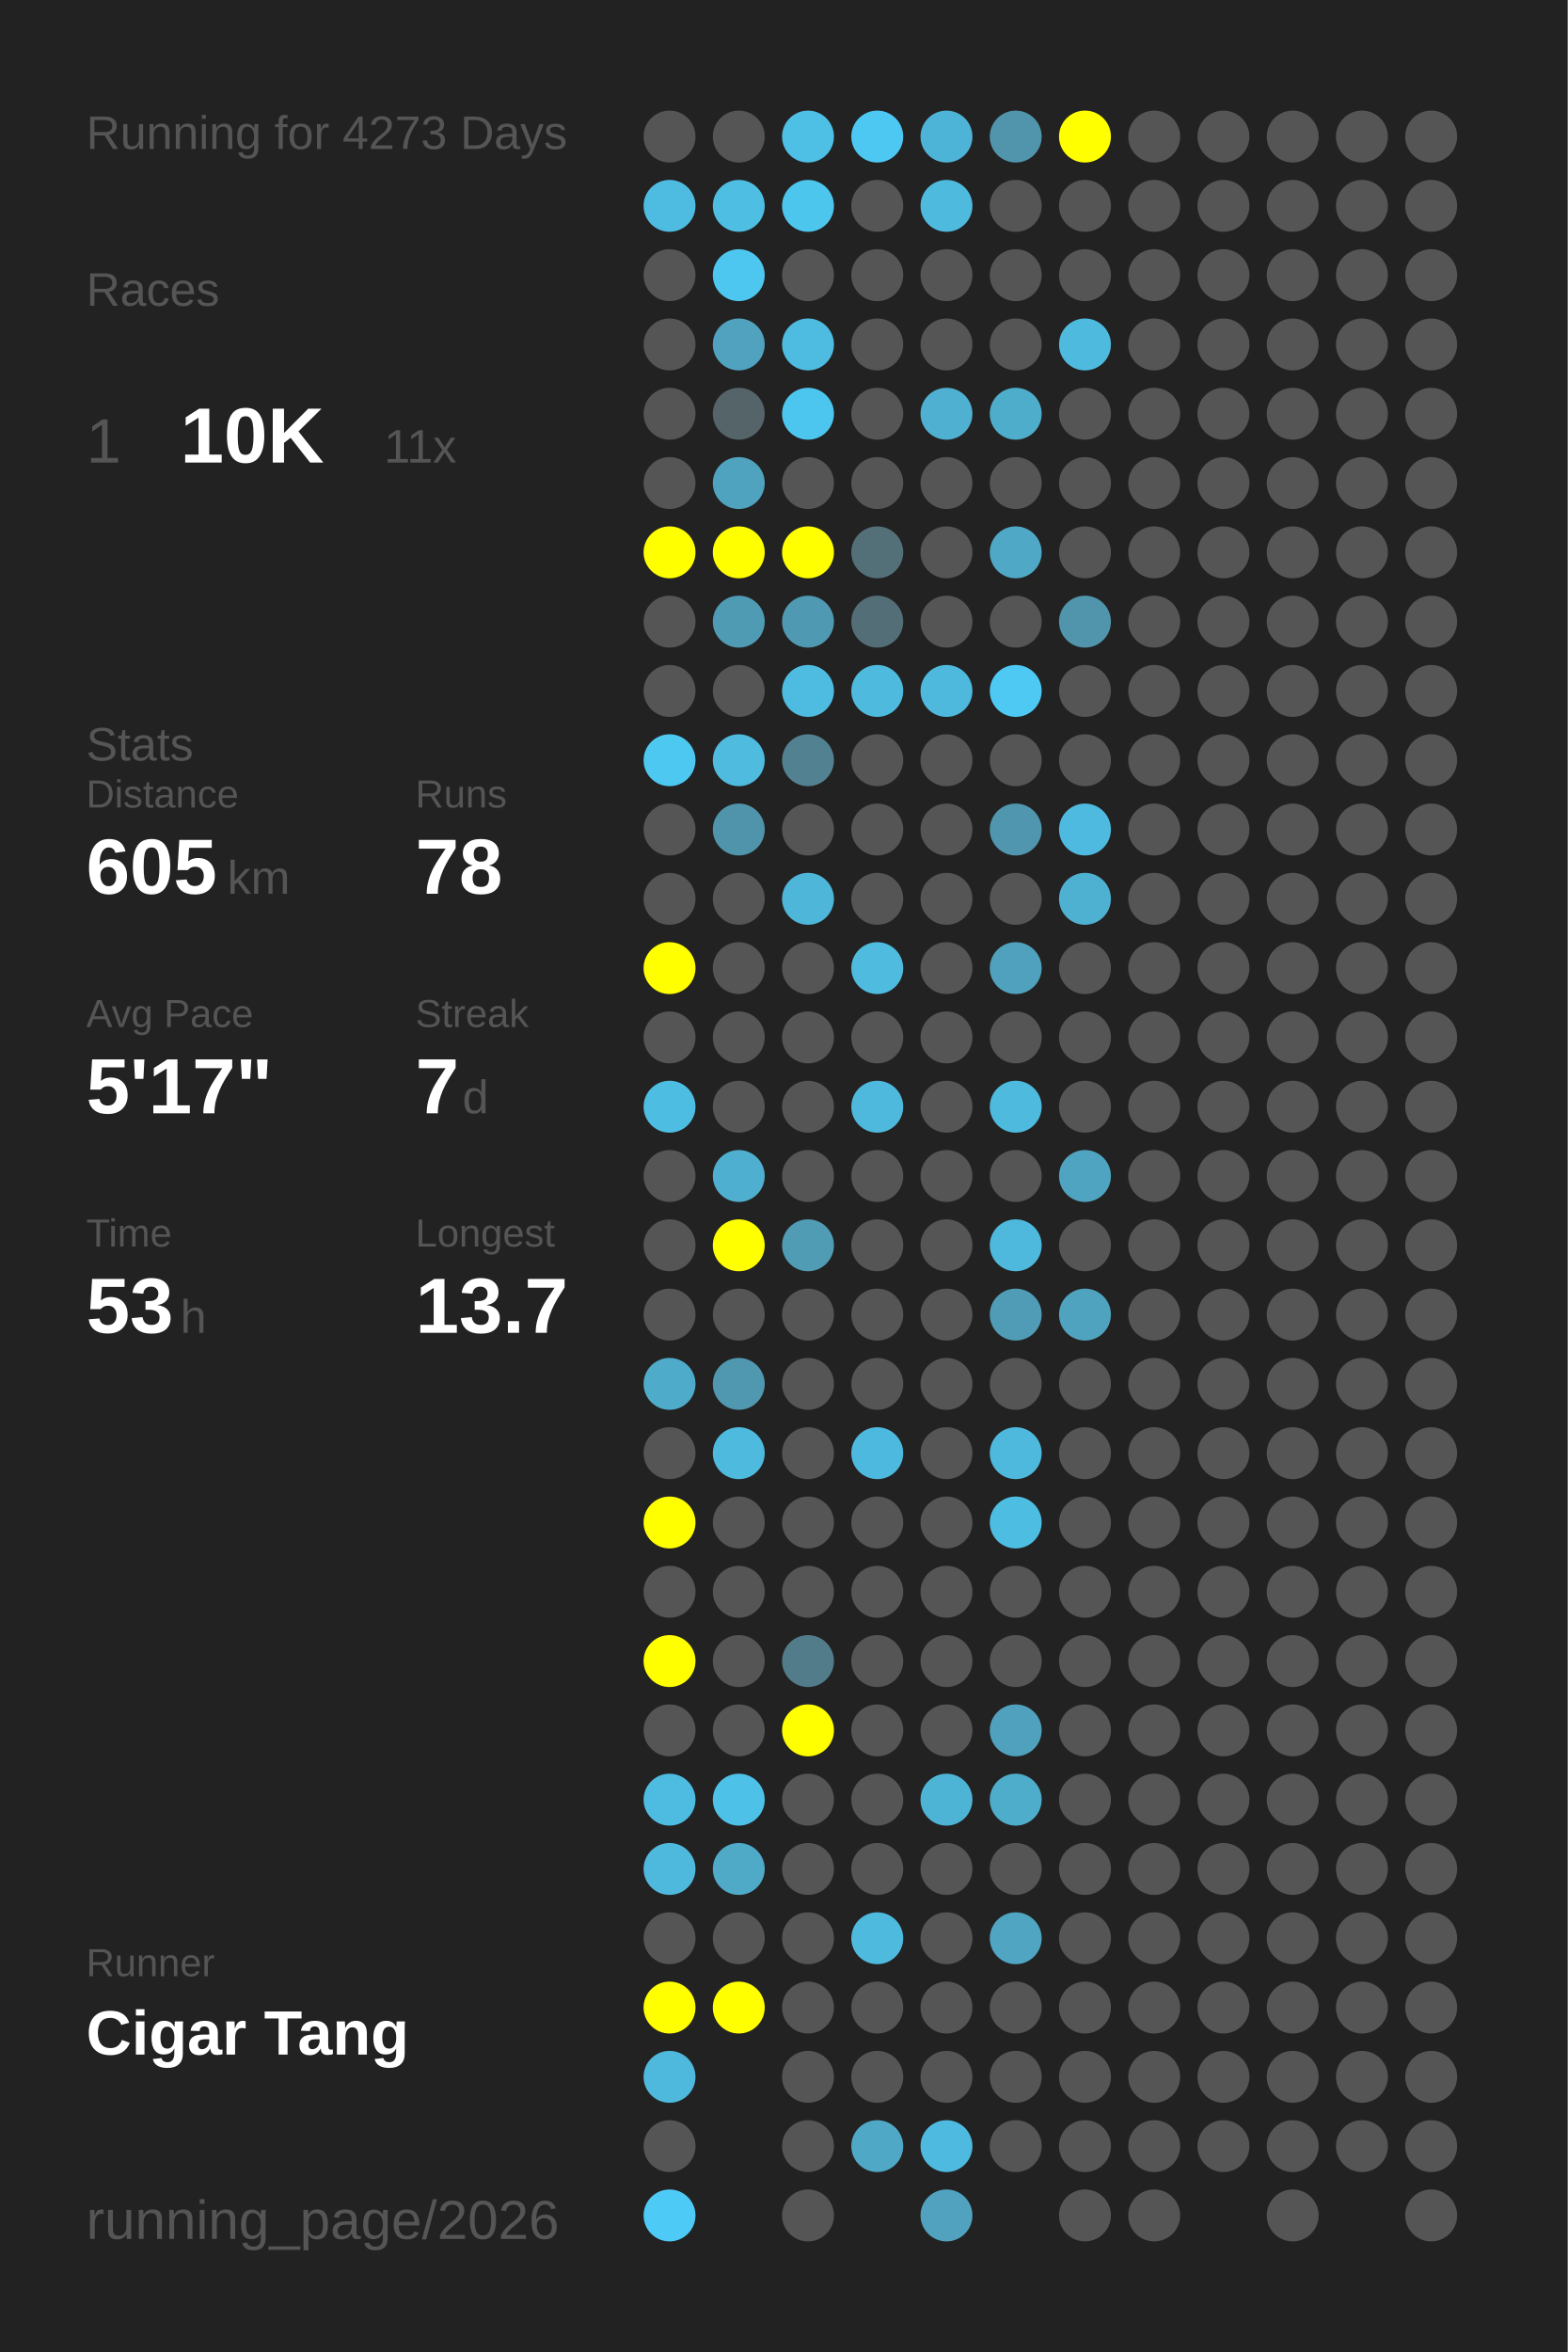
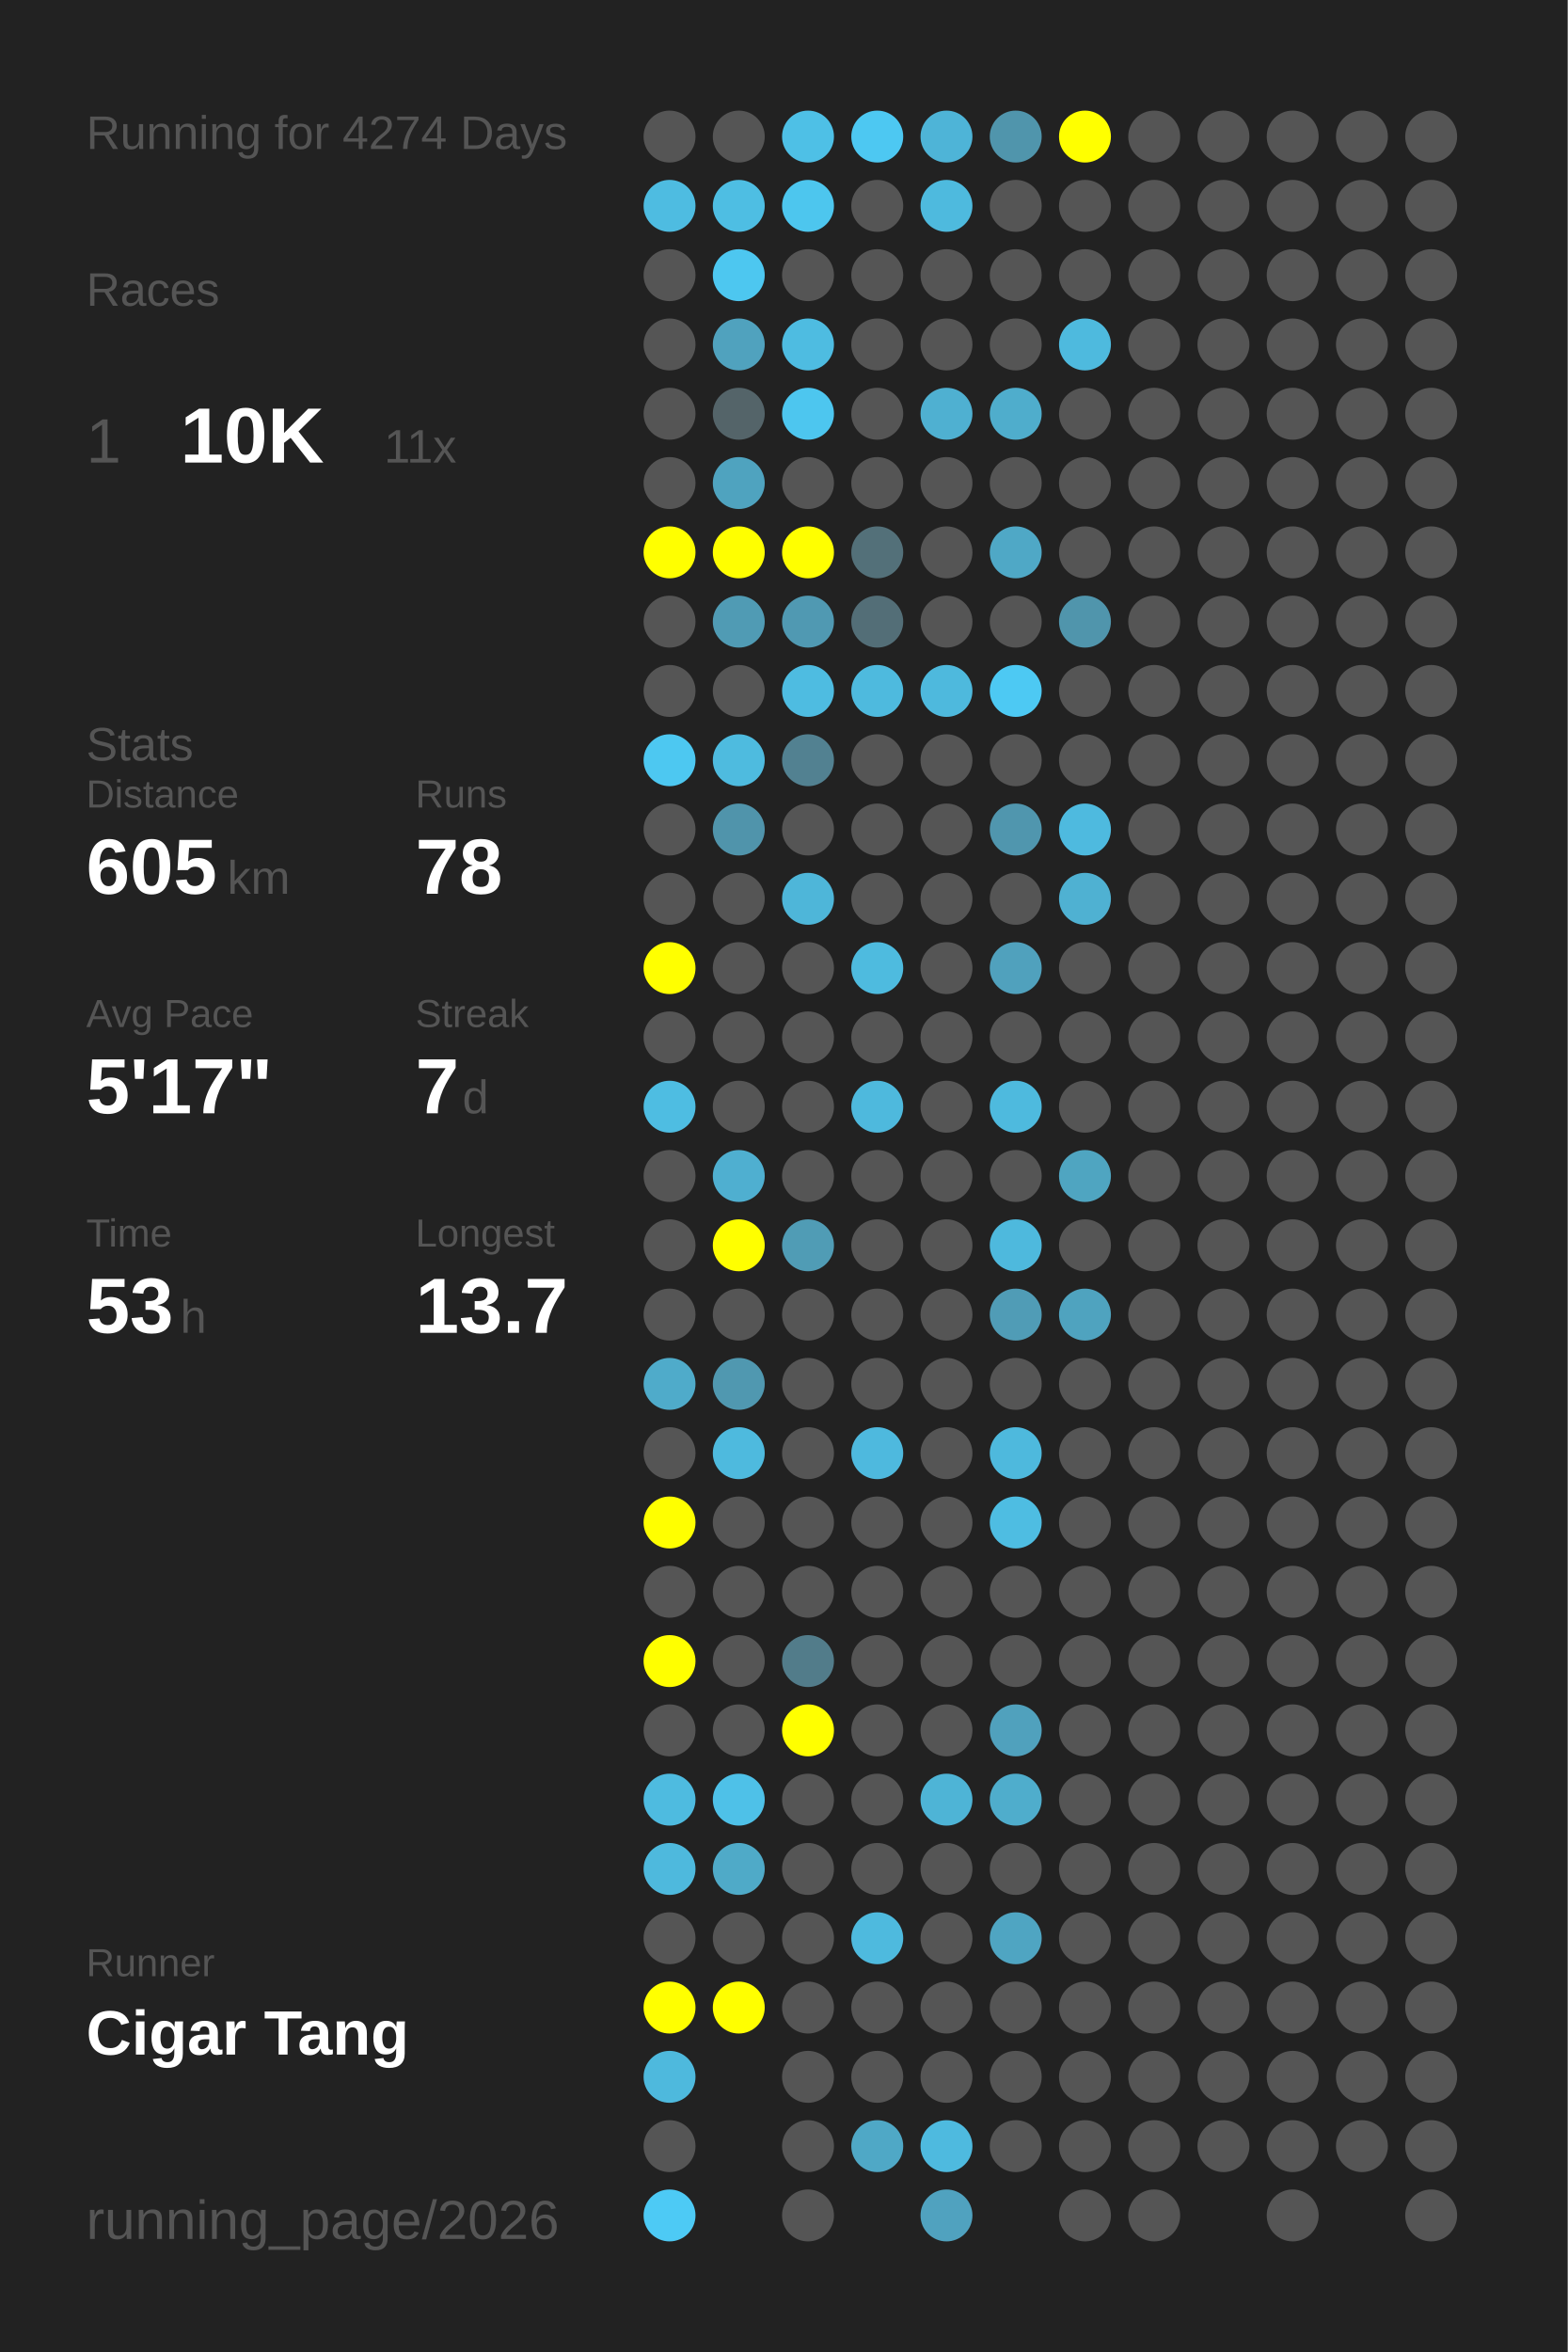
<svg xmlns="http://www.w3.org/2000/svg" baseProfile="full" height="300mm" version="1.1" viewBox="0,0,200,300" width="200mm">
  <defs />
  <rect fill="#222222" height="300" width="200" x="0" y="0" />
-   <text fill="#555555" style="font-size:6px; font-family:Arial;" x="11" y="19">Running for 4273 Days</text>
+   <text fill="#555555" style="font-size:6px; font-family:Arial;" x="11" y="19">Running for 4274 Days</text>
  <text fill="#555555" style="font-size:6px; font-family:Arial;" x="11" y="39">Races</text>
  <text fill="#555555" style="font-size:8px; font-family:Arial;" x="11" y="59">1</text>
  <text fill="#FFFFFF" style="font-size:10px; font-family:Arial; font-weight:bold;" x="23" y="59">10K</text>
  <text fill="#555555" style="font-size:6px; font-family:Arial;" x="49" y="59">11x</text>
  <text fill="#555555" style="font-size:6px; font-family:Arial;" x="11" y="97">Stats</text>
  <text fill="#555555" style="font-size:5px; font-family:Arial;" x="11" y="103">Distance</text>
  <text fill="#FFFFFF" style="font-size:10px; font-family:Arial; font-weight:bold;" x="11" y="114">605</text>
  <text fill="#555555" style="font-size:6px; font-family:Arial;" x="29" y="114">km</text>
  <text fill="#555555" style="font-size:5px; font-family:Arial;" x="53" y="103">Runs</text>
  <text fill="#FFFFFF" style="font-size:10px; font-family:Arial; font-weight:bold;" x="53" y="114">78</text>
  <text fill="#555555" style="font-size:5px; font-family:Arial;" x="11" y="131">Avg Pace</text>
  <text fill="#FFFFFF" style="font-size:10px; font-family:Arial; font-weight:bold;" x="11" y="142">5'17"</text>
  <text fill="#555555" style="font-size:5px; font-family:Arial;" x="53" y="131">Streak</text>
  <text fill="#FFFFFF" style="font-size:10px; font-family:Arial; font-weight:bold;" x="53" y="142">7</text>
  <text fill="#555555" style="font-size:6px; font-family:Arial;" x="59" y="142">d</text>
  <text fill="#555555" style="font-size:5px; font-family:Arial;" x="11" y="159">Time</text>
  <text fill="#FFFFFF" style="font-size:10px; font-family:Arial; font-weight:bold;" x="11" y="170">53</text>
  <text fill="#555555" style="font-size:6px; font-family:Arial;" x="23" y="170">h</text>
  <text fill="#555555" style="font-size:5px; font-family:Arial;" x="53" y="159">Longest</text>
  <text fill="#FFFFFF" style="font-size:10px; font-family:Arial; font-weight:bold;" x="53" y="170">13.7</text>
  <text fill="#555555" style="font-size:5px; font-family:Arial;" x="11" y="252.065">Runner</text>
  <text fill="#FFFFFF" style="font-size:8px; font-family:Arial; font-weight:bold;" x="11" y="262.065">Cigar Tang</text>
  <text fill="#555555" style="font-size:7px; font-family:Arial;" x="11" y="285.581">running_page/2026</text>
  <circle cx="85.417" cy="17.419" fill="#555555" r="3.312" />
  <circle cx="85.417" cy="26.258" fill="#4ebce1" r="3.312" />
  <circle cx="85.417" cy="35.097" fill="#555555" r="3.312" />
  <circle cx="85.417" cy="43.935" fill="#555555" r="3.312" />
  <circle cx="85.417" cy="52.774" fill="#555555" r="3.312" />
  <circle cx="85.417" cy="61.613" fill="#555555" r="3.312" />
  <circle cx="85.417" cy="70.452" fill="#FFFF00" r="3.312" />
  <circle cx="85.417" cy="79.29" fill="#555555" r="3.312" />
  <circle cx="85.417" cy="88.129" fill="#555555" r="3.312" />
  <circle cx="85.417" cy="96.968" fill="#4dc8f1" r="3.312" />
  <circle cx="85.417" cy="105.806" fill="#555555" r="3.312" />
  <circle cx="85.417" cy="114.645" fill="#555555" r="3.312" />
  <circle cx="85.417" cy="123.484" fill="#FFFF00" r="3.312" />
  <circle cx="85.417" cy="132.323" fill="#555555" r="3.312" />
  <circle cx="85.417" cy="141.161" fill="#4ebde2" r="3.312" />
  <circle cx="85.417" cy="150" fill="#555555" r="3.312" />
  <circle cx="85.417" cy="158.839" fill="#555555" r="3.312" />
  <circle cx="85.417" cy="167.677" fill="#555555" r="3.312" />
  <circle cx="85.417" cy="176.516" fill="#4fabca" r="3.312" />
  <circle cx="85.417" cy="185.355" fill="#555555" r="3.312" />
  <circle cx="85.417" cy="194.194" fill="#FFFF00" r="3.312" />
  <circle cx="85.417" cy="203.032" fill="#555555" r="3.312" />
  <circle cx="85.417" cy="211.871" fill="#FFFF00" r="3.312" />
  <circle cx="85.417" cy="220.71" fill="#555555" r="3.312" />
  <circle cx="85.417" cy="229.548" fill="#4ebbe0" r="3.312" />
  <circle cx="85.417" cy="238.387" fill="#4eb9dd" r="3.312" />
  <circle cx="85.417" cy="247.226" fill="#555555" r="3.312" />
  <circle cx="85.417" cy="256.065" fill="#FFFF00" r="3.312" />
  <circle cx="85.417" cy="264.903" fill="#4eb9dd" r="3.312" />
  <circle cx="85.417" cy="273.742" fill="#555555" r="3.312" />
  <circle cx="85.417" cy="282.581" fill="#4dcaf5" r="3.312" />
  <circle cx="94.25" cy="17.419" fill="#555555" r="3.312" />
  <circle cx="94.25" cy="26.258" fill="#4ebee3" r="3.312" />
  <circle cx="94.25" cy="35.097" fill="#4dc7f0" r="3.312" />
  <circle cx="94.25" cy="43.935" fill="#50a2be" r="3.312" />
  <circle cx="94.25" cy="52.774" fill="#546469" r="3.312" />
  <circle cx="94.25" cy="61.613" fill="#4fa3bf" r="3.312" />
  <circle cx="94.25" cy="70.452" fill="#FFFF00" r="3.312" />
  <circle cx="94.25" cy="79.29" fill="#509bb4" r="3.312" />
  <circle cx="94.25" cy="88.129" fill="#555555" r="3.312" />
  <circle cx="94.25" cy="96.968" fill="#4ebbdf" r="3.312" />
  <circle cx="94.25" cy="105.806" fill="#5094ab" r="3.312" />
  <circle cx="94.25" cy="114.645" fill="#555555" r="3.312" />
  <circle cx="94.25" cy="123.484" fill="#555555" r="3.312" />
  <circle cx="94.25" cy="132.323" fill="#555555" r="3.312" />
  <circle cx="94.25" cy="141.161" fill="#555555" r="3.312" />
  <circle cx="94.25" cy="150" fill="#4fafd0" r="3.312" />
  <circle cx="94.25" cy="158.839" fill="#FFFF00" r="3.312" />
  <circle cx="94.25" cy="167.677" fill="#555555" r="3.312" />
  <circle cx="94.25" cy="176.516" fill="#5098b0" r="3.312" />
  <circle cx="94.25" cy="185.355" fill="#4ebade" r="3.312" />
  <circle cx="94.25" cy="194.194" fill="#555555" r="3.312" />
  <circle cx="94.25" cy="203.032" fill="#555555" r="3.312" />
  <circle cx="94.25" cy="211.871" fill="#555555" r="3.312" />
  <circle cx="94.25" cy="220.71" fill="#555555" r="3.312" />
  <circle cx="94.25" cy="229.548" fill="#4ec1e8" r="3.312" />
  <circle cx="94.25" cy="238.387" fill="#4faac8" r="3.312" />
  <circle cx="94.25" cy="247.226" fill="#555555" r="3.312" />
  <circle cx="94.25" cy="256.065" fill="#FFFF00" r="3.312" />
  <circle cx="103.083" cy="17.419" fill="#4ec0e6" r="3.312" />
  <circle cx="103.083" cy="26.258" fill="#4dc6ee" r="3.312" />
  <circle cx="103.083" cy="35.097" fill="#555555" r="3.312" />
  <circle cx="103.083" cy="43.935" fill="#4ebce1" r="3.312" />
  <circle cx="103.083" cy="52.774" fill="#4dc6ef" r="3.312" />
  <circle cx="103.083" cy="61.613" fill="#555555" r="3.312" />
  <circle cx="103.083" cy="70.452" fill="#FFFF00" r="3.312" />
  <circle cx="103.083" cy="79.29" fill="#5099b2" r="3.312" />
  <circle cx="103.083" cy="88.129" fill="#4ebce1" r="3.312" />
  <circle cx="103.083" cy="96.968" fill="#528191" r="3.312" />
  <circle cx="103.083" cy="105.806" fill="#555555" r="3.312" />
  <circle cx="103.083" cy="114.645" fill="#4eb6d9" r="3.312" />
  <circle cx="103.083" cy="123.484" fill="#555555" r="3.312" />
  <circle cx="103.083" cy="132.323" fill="#555555" r="3.312" />
  <circle cx="103.083" cy="141.161" fill="#555555" r="3.312" />
  <circle cx="103.083" cy="150" fill="#555555" r="3.312" />
  <circle cx="103.083" cy="158.839" fill="#509cb5" r="3.312" />
  <circle cx="103.083" cy="167.677" fill="#555555" r="3.312" />
  <circle cx="103.083" cy="176.516" fill="#555555" r="3.312" />
  <circle cx="103.083" cy="185.355" fill="#555555" r="3.312" />
  <circle cx="103.083" cy="194.194" fill="#555555" r="3.312" />
  <circle cx="103.083" cy="203.032" fill="#555555" r="3.312" />
  <circle cx="103.083" cy="211.871" fill="#527c8a" r="3.312" />
  <circle cx="103.083" cy="220.71" fill="#FFFF00" r="3.312" />
  <circle cx="103.083" cy="229.548" fill="#555555" r="3.312" />
  <circle cx="103.083" cy="238.387" fill="#555555" r="3.312" />
  <circle cx="103.083" cy="247.226" fill="#555555" r="3.312" />
  <circle cx="103.083" cy="256.065" fill="#555555" r="3.312" />
  <circle cx="103.083" cy="264.903" fill="#555555" r="3.312" />
  <circle cx="103.083" cy="273.742" fill="#555555" r="3.312" />
  <circle cx="103.083" cy="282.581" fill="#555555" r="3.312" />
  <circle cx="111.917" cy="17.419" fill="#4dc8f2" r="3.312" />
  <circle cx="111.917" cy="26.258" fill="#555555" r="3.312" />
  <circle cx="111.917" cy="35.097" fill="#555555" r="3.312" />
  <circle cx="111.917" cy="43.935" fill="#555555" r="3.312" />
  <circle cx="111.917" cy="52.774" fill="#555555" r="3.312" />
  <circle cx="111.917" cy="61.613" fill="#555555" r="3.312" />
  <circle cx="111.917" cy="70.452" fill="#537079" r="3.312" />
  <circle cx="111.917" cy="79.29" fill="#536e77" r="3.312" />
  <circle cx="111.917" cy="88.129" fill="#4ebade" r="3.312" />
  <circle cx="111.917" cy="96.968" fill="#555555" r="3.312" />
  <circle cx="111.917" cy="105.806" fill="#555555" r="3.312" />
  <circle cx="111.917" cy="114.645" fill="#555555" r="3.312" />
  <circle cx="111.917" cy="123.484" fill="#4ebbdf" r="3.312" />
  <circle cx="111.917" cy="132.323" fill="#555555" r="3.312" />
  <circle cx="111.917" cy="141.161" fill="#4eb9dd" r="3.312" />
  <circle cx="111.917" cy="150" fill="#555555" r="3.312" />
  <circle cx="111.917" cy="158.839" fill="#555555" r="3.312" />
  <circle cx="111.917" cy="167.677" fill="#555555" r="3.312" />
  <circle cx="111.917" cy="176.516" fill="#555555" r="3.312" />
  <circle cx="111.917" cy="185.355" fill="#4eb9de" r="3.312" />
  <circle cx="111.917" cy="194.194" fill="#555555" r="3.312" />
  <circle cx="111.917" cy="203.032" fill="#555555" r="3.312" />
  <circle cx="111.917" cy="211.871" fill="#555555" r="3.312" />
  <circle cx="111.917" cy="220.71" fill="#555555" r="3.312" />
  <circle cx="111.917" cy="229.548" fill="#555555" r="3.312" />
  <circle cx="111.917" cy="238.387" fill="#555555" r="3.312" />
  <circle cx="111.917" cy="247.226" fill="#4ebade" r="3.312" />
  <circle cx="111.917" cy="256.065" fill="#555555" r="3.312" />
  <circle cx="111.917" cy="264.903" fill="#555555" r="3.312" />
  <circle cx="111.917" cy="273.742" fill="#4fa8c6" r="3.312" />
  <circle cx="120.75" cy="17.419" fill="#4eb4d7" r="3.312" />
  <circle cx="120.75" cy="26.258" fill="#4ebade" r="3.312" />
  <circle cx="120.75" cy="35.097" fill="#555555" r="3.312" />
  <circle cx="120.75" cy="43.935" fill="#555555" r="3.312" />
  <circle cx="120.75" cy="52.774" fill="#4fb0d1" r="3.312" />
  <circle cx="120.75" cy="61.613" fill="#555555" r="3.312" />
  <circle cx="120.75" cy="70.452" fill="#555555" r="3.312" />
  <circle cx="120.75" cy="79.29" fill="#555555" r="3.312" />
  <circle cx="120.75" cy="88.129" fill="#4eb9dd" r="3.312" />
  <circle cx="120.75" cy="96.968" fill="#555555" r="3.312" />
  <circle cx="120.75" cy="105.806" fill="#555555" r="3.312" />
  <circle cx="120.75" cy="114.645" fill="#555555" r="3.312" />
  <circle cx="120.75" cy="123.484" fill="#555555" r="3.312" />
  <circle cx="120.75" cy="132.323" fill="#555555" r="3.312" />
  <circle cx="120.75" cy="141.161" fill="#555555" r="3.312" />
  <circle cx="120.75" cy="150" fill="#555555" r="3.312" />
  <circle cx="120.75" cy="158.839" fill="#555555" r="3.312" />
  <circle cx="120.75" cy="167.677" fill="#555555" r="3.312" />
  <circle cx="120.75" cy="176.516" fill="#555555" r="3.312" />
  <circle cx="120.75" cy="185.355" fill="#555555" r="3.312" />
  <circle cx="120.75" cy="194.194" fill="#555555" r="3.312" />
  <circle cx="120.75" cy="203.032" fill="#555555" r="3.312" />
  <circle cx="120.75" cy="211.871" fill="#555555" r="3.312" />
  <circle cx="120.75" cy="220.71" fill="#555555" r="3.312" />
  <circle cx="120.75" cy="229.548" fill="#4eb4d6" r="3.312" />
  <circle cx="120.75" cy="238.387" fill="#555555" r="3.312" />
  <circle cx="120.75" cy="247.226" fill="#555555" r="3.312" />
  <circle cx="120.75" cy="256.065" fill="#555555" r="3.312" />
  <circle cx="120.75" cy="264.903" fill="#555555" r="3.312" />
  <circle cx="120.75" cy="273.742" fill="#4ebadf" r="3.312" />
  <circle cx="120.75" cy="282.581" fill="#50a2bf" r="3.312" />
  <circle cx="129.583" cy="17.419" fill="#5095ac" r="3.312" />
  <circle cx="129.583" cy="26.258" fill="#555555" r="3.312" />
  <circle cx="129.583" cy="35.097" fill="#555555" r="3.312" />
  <circle cx="129.583" cy="43.935" fill="#555555" r="3.312" />
  <circle cx="129.583" cy="52.774" fill="#4fadcc" r="3.312" />
  <circle cx="129.583" cy="61.613" fill="#555555" r="3.312" />
  <circle cx="129.583" cy="70.452" fill="#4fa8c6" r="3.312" />
  <circle cx="129.583" cy="79.29" fill="#555555" r="3.312" />
  <circle cx="129.583" cy="88.129" fill="#4dc9f3" r="3.312" />
  <circle cx="129.583" cy="96.968" fill="#555555" r="3.312" />
  <circle cx="129.583" cy="105.806" fill="#5096ae" r="3.312" />
  <circle cx="129.583" cy="114.645" fill="#555555" r="3.312" />
  <circle cx="129.583" cy="123.484" fill="#50a1bd" r="3.312" />
  <circle cx="129.583" cy="132.323" fill="#555555" r="3.312" />
  <circle cx="129.583" cy="141.161" fill="#4ebade" r="3.312" />
  <circle cx="129.583" cy="150" fill="#555555" r="3.312" />
  <circle cx="129.583" cy="158.839" fill="#4eb9dd" r="3.312" />
  <circle cx="129.583" cy="167.677" fill="#509cb6" r="3.312" />
  <circle cx="129.583" cy="176.516" fill="#555555" r="3.312" />
  <circle cx="129.583" cy="185.355" fill="#4eb9dd" r="3.312" />
  <circle cx="129.583" cy="194.194" fill="#4ebde2" r="3.312" />
  <circle cx="129.583" cy="203.032" fill="#555555" r="3.312" />
  <circle cx="129.583" cy="211.871" fill="#555555" r="3.312" />
  <circle cx="129.583" cy="220.71" fill="#50a1bd" r="3.312" />
  <circle cx="129.583" cy="229.548" fill="#4fadcc" r="3.312" />
  <circle cx="129.583" cy="238.387" fill="#555555" r="3.312" />
  <circle cx="129.583" cy="247.226" fill="#4fa5c2" r="3.312" />
  <circle cx="129.583" cy="256.065" fill="#555555" r="3.312" />
  <circle cx="129.583" cy="264.903" fill="#555555" r="3.312" />
  <circle cx="129.583" cy="273.742" fill="#555555" r="3.312" />
  <circle cx="138.417" cy="17.419" fill="#FFFF00" r="3.312" />
  <circle cx="138.417" cy="26.258" fill="#555555" r="3.312" />
  <circle cx="138.417" cy="35.097" fill="#555555" r="3.312" />
  <circle cx="138.417" cy="43.935" fill="#4ebade" r="3.312" />
  <circle cx="138.417" cy="52.774" fill="#555555" r="3.312" />
  <circle cx="138.417" cy="61.613" fill="#555555" r="3.312" />
  <circle cx="138.417" cy="70.452" fill="#555555" r="3.312" />
  <circle cx="138.417" cy="79.29" fill="#5095ac" r="3.312" />
  <circle cx="138.417" cy="88.129" fill="#555555" r="3.312" />
  <circle cx="138.417" cy="96.968" fill="#555555" r="3.312" />
  <circle cx="138.417" cy="105.806" fill="#4ebadf" r="3.312" />
  <circle cx="138.417" cy="114.645" fill="#4fb1d2" r="3.312" />
  <circle cx="138.417" cy="123.484" fill="#555555" r="3.312" />
  <circle cx="138.417" cy="132.323" fill="#555555" r="3.312" />
  <circle cx="138.417" cy="141.161" fill="#555555" r="3.312" />
  <circle cx="138.417" cy="150" fill="#4fa5c1" r="3.312" />
  <circle cx="138.417" cy="158.839" fill="#555555" r="3.312" />
  <circle cx="138.417" cy="167.677" fill="#4fa3bf" r="3.312" />
  <circle cx="138.417" cy="176.516" fill="#555555" r="3.312" />
  <circle cx="138.417" cy="185.355" fill="#555555" r="3.312" />
  <circle cx="138.417" cy="194.194" fill="#555555" r="3.312" />
  <circle cx="138.417" cy="203.032" fill="#555555" r="3.312" />
  <circle cx="138.417" cy="211.871" fill="#555555" r="3.312" />
  <circle cx="138.417" cy="220.71" fill="#555555" r="3.312" />
  <circle cx="138.417" cy="229.548" fill="#555555" r="3.312" />
  <circle cx="138.417" cy="238.387" fill="#555555" r="3.312" />
  <circle cx="138.417" cy="247.226" fill="#555555" r="3.312" />
  <circle cx="138.417" cy="256.065" fill="#555555" r="3.312" />
  <circle cx="138.417" cy="264.903" fill="#555555" r="3.312" />
  <circle cx="138.417" cy="273.742" fill="#555555" r="3.312" />
  <circle cx="138.417" cy="282.581" fill="#555555" r="3.312" />
  <circle cx="147.25" cy="17.419" fill="#555555" r="3.312" />
  <circle cx="147.25" cy="26.258" fill="#555555" r="3.312" />
  <circle cx="147.25" cy="35.097" fill="#555555" r="3.312" />
  <circle cx="147.25" cy="43.935" fill="#555555" r="3.312" />
  <circle cx="147.25" cy="52.774" fill="#555555" r="3.312" />
  <circle cx="147.25" cy="61.613" fill="#555555" r="3.312" />
  <circle cx="147.25" cy="70.452" fill="#555555" r="3.312" />
  <circle cx="147.25" cy="79.29" fill="#555555" r="3.312" />
  <circle cx="147.25" cy="88.129" fill="#555555" r="3.312" />
  <circle cx="147.25" cy="96.968" fill="#555555" r="3.312" />
  <circle cx="147.25" cy="105.806" fill="#555555" r="3.312" />
  <circle cx="147.25" cy="114.645" fill="#555555" r="3.312" />
  <circle cx="147.25" cy="123.484" fill="#555555" r="3.312" />
  <circle cx="147.25" cy="132.323" fill="#555555" r="3.312" />
  <circle cx="147.25" cy="141.161" fill="#555555" r="3.312" />
  <circle cx="147.25" cy="150" fill="#555555" r="3.312" />
  <circle cx="147.25" cy="158.839" fill="#555555" r="3.312" />
  <circle cx="147.25" cy="167.677" fill="#555555" r="3.312" />
  <circle cx="147.25" cy="176.516" fill="#555555" r="3.312" />
  <circle cx="147.25" cy="185.355" fill="#555555" r="3.312" />
  <circle cx="147.25" cy="194.194" fill="#555555" r="3.312" />
  <circle cx="147.25" cy="203.032" fill="#555555" r="3.312" />
  <circle cx="147.25" cy="211.871" fill="#555555" r="3.312" />
  <circle cx="147.25" cy="220.71" fill="#555555" r="3.312" />
  <circle cx="147.25" cy="229.548" fill="#555555" r="3.312" />
  <circle cx="147.25" cy="238.387" fill="#555555" r="3.312" />
  <circle cx="147.25" cy="247.226" fill="#555555" r="3.312" />
  <circle cx="147.25" cy="256.065" fill="#555555" r="3.312" />
  <circle cx="147.25" cy="264.903" fill="#555555" r="3.312" />
  <circle cx="147.25" cy="273.742" fill="#555555" r="3.312" />
  <circle cx="147.25" cy="282.581" fill="#555555" r="3.312" />
  <circle cx="156.083" cy="17.419" fill="#555555" r="3.312" />
  <circle cx="156.083" cy="26.258" fill="#555555" r="3.312" />
  <circle cx="156.083" cy="35.097" fill="#555555" r="3.312" />
  <circle cx="156.083" cy="43.935" fill="#555555" r="3.312" />
  <circle cx="156.083" cy="52.774" fill="#555555" r="3.312" />
  <circle cx="156.083" cy="61.613" fill="#555555" r="3.312" />
  <circle cx="156.083" cy="70.452" fill="#555555" r="3.312" />
  <circle cx="156.083" cy="79.29" fill="#555555" r="3.312" />
  <circle cx="156.083" cy="88.129" fill="#555555" r="3.312" />
  <circle cx="156.083" cy="96.968" fill="#555555" r="3.312" />
  <circle cx="156.083" cy="105.806" fill="#555555" r="3.312" />
  <circle cx="156.083" cy="114.645" fill="#555555" r="3.312" />
  <circle cx="156.083" cy="123.484" fill="#555555" r="3.312" />
  <circle cx="156.083" cy="132.323" fill="#555555" r="3.312" />
  <circle cx="156.083" cy="141.161" fill="#555555" r="3.312" />
  <circle cx="156.083" cy="150" fill="#555555" r="3.312" />
  <circle cx="156.083" cy="158.839" fill="#555555" r="3.312" />
  <circle cx="156.083" cy="167.677" fill="#555555" r="3.312" />
  <circle cx="156.083" cy="176.516" fill="#555555" r="3.312" />
  <circle cx="156.083" cy="185.355" fill="#555555" r="3.312" />
  <circle cx="156.083" cy="194.194" fill="#555555" r="3.312" />
  <circle cx="156.083" cy="203.032" fill="#555555" r="3.312" />
  <circle cx="156.083" cy="211.871" fill="#555555" r="3.312" />
  <circle cx="156.083" cy="220.71" fill="#555555" r="3.312" />
  <circle cx="156.083" cy="229.548" fill="#555555" r="3.312" />
  <circle cx="156.083" cy="238.387" fill="#555555" r="3.312" />
  <circle cx="156.083" cy="247.226" fill="#555555" r="3.312" />
  <circle cx="156.083" cy="256.065" fill="#555555" r="3.312" />
  <circle cx="156.083" cy="264.903" fill="#555555" r="3.312" />
  <circle cx="156.083" cy="273.742" fill="#555555" r="3.312" />
  <circle cx="164.917" cy="17.419" fill="#555555" r="3.312" />
  <circle cx="164.917" cy="26.258" fill="#555555" r="3.312" />
  <circle cx="164.917" cy="35.097" fill="#555555" r="3.312" />
  <circle cx="164.917" cy="43.935" fill="#555555" r="3.312" />
  <circle cx="164.917" cy="52.774" fill="#555555" r="3.312" />
  <circle cx="164.917" cy="61.613" fill="#555555" r="3.312" />
  <circle cx="164.917" cy="70.452" fill="#555555" r="3.312" />
  <circle cx="164.917" cy="79.29" fill="#555555" r="3.312" />
  <circle cx="164.917" cy="88.129" fill="#555555" r="3.312" />
  <circle cx="164.917" cy="96.968" fill="#555555" r="3.312" />
  <circle cx="164.917" cy="105.806" fill="#555555" r="3.312" />
  <circle cx="164.917" cy="114.645" fill="#555555" r="3.312" />
  <circle cx="164.917" cy="123.484" fill="#555555" r="3.312" />
  <circle cx="164.917" cy="132.323" fill="#555555" r="3.312" />
  <circle cx="164.917" cy="141.161" fill="#555555" r="3.312" />
  <circle cx="164.917" cy="150" fill="#555555" r="3.312" />
  <circle cx="164.917" cy="158.839" fill="#555555" r="3.312" />
  <circle cx="164.917" cy="167.677" fill="#555555" r="3.312" />
  <circle cx="164.917" cy="176.516" fill="#555555" r="3.312" />
  <circle cx="164.917" cy="185.355" fill="#555555" r="3.312" />
  <circle cx="164.917" cy="194.194" fill="#555555" r="3.312" />
  <circle cx="164.917" cy="203.032" fill="#555555" r="3.312" />
  <circle cx="164.917" cy="211.871" fill="#555555" r="3.312" />
  <circle cx="164.917" cy="220.71" fill="#555555" r="3.312" />
  <circle cx="164.917" cy="229.548" fill="#555555" r="3.312" />
  <circle cx="164.917" cy="238.387" fill="#555555" r="3.312" />
  <circle cx="164.917" cy="247.226" fill="#555555" r="3.312" />
  <circle cx="164.917" cy="256.065" fill="#555555" r="3.312" />
  <circle cx="164.917" cy="264.903" fill="#555555" r="3.312" />
  <circle cx="164.917" cy="273.742" fill="#555555" r="3.312" />
  <circle cx="164.917" cy="282.581" fill="#555555" r="3.312" />
  <circle cx="173.75" cy="17.419" fill="#555555" r="3.312" />
  <circle cx="173.75" cy="26.258" fill="#555555" r="3.312" />
  <circle cx="173.75" cy="35.097" fill="#555555" r="3.312" />
  <circle cx="173.75" cy="43.935" fill="#555555" r="3.312" />
  <circle cx="173.75" cy="52.774" fill="#555555" r="3.312" />
  <circle cx="173.75" cy="61.613" fill="#555555" r="3.312" />
  <circle cx="173.75" cy="70.452" fill="#555555" r="3.312" />
  <circle cx="173.75" cy="79.29" fill="#555555" r="3.312" />
  <circle cx="173.75" cy="88.129" fill="#555555" r="3.312" />
  <circle cx="173.75" cy="96.968" fill="#555555" r="3.312" />
  <circle cx="173.75" cy="105.806" fill="#555555" r="3.312" />
  <circle cx="173.75" cy="114.645" fill="#555555" r="3.312" />
  <circle cx="173.75" cy="123.484" fill="#555555" r="3.312" />
  <circle cx="173.75" cy="132.323" fill="#555555" r="3.312" />
  <circle cx="173.75" cy="141.161" fill="#555555" r="3.312" />
  <circle cx="173.75" cy="150" fill="#555555" r="3.312" />
  <circle cx="173.75" cy="158.839" fill="#555555" r="3.312" />
  <circle cx="173.75" cy="167.677" fill="#555555" r="3.312" />
  <circle cx="173.75" cy="176.516" fill="#555555" r="3.312" />
  <circle cx="173.75" cy="185.355" fill="#555555" r="3.312" />
  <circle cx="173.75" cy="194.194" fill="#555555" r="3.312" />
  <circle cx="173.75" cy="203.032" fill="#555555" r="3.312" />
  <circle cx="173.75" cy="211.871" fill="#555555" r="3.312" />
  <circle cx="173.75" cy="220.71" fill="#555555" r="3.312" />
  <circle cx="173.75" cy="229.548" fill="#555555" r="3.312" />
  <circle cx="173.75" cy="238.387" fill="#555555" r="3.312" />
  <circle cx="173.75" cy="247.226" fill="#555555" r="3.312" />
  <circle cx="173.75" cy="256.065" fill="#555555" r="3.312" />
  <circle cx="173.75" cy="264.903" fill="#555555" r="3.312" />
  <circle cx="173.75" cy="273.742" fill="#555555" r="3.312" />
  <circle cx="182.583" cy="17.419" fill="#555555" r="3.312" />
  <circle cx="182.583" cy="26.258" fill="#555555" r="3.312" />
  <circle cx="182.583" cy="35.097" fill="#555555" r="3.312" />
  <circle cx="182.583" cy="43.935" fill="#555555" r="3.312" />
  <circle cx="182.583" cy="52.774" fill="#555555" r="3.312" />
  <circle cx="182.583" cy="61.613" fill="#555555" r="3.312" />
  <circle cx="182.583" cy="70.452" fill="#555555" r="3.312" />
  <circle cx="182.583" cy="79.29" fill="#555555" r="3.312" />
  <circle cx="182.583" cy="88.129" fill="#555555" r="3.312" />
  <circle cx="182.583" cy="96.968" fill="#555555" r="3.312" />
  <circle cx="182.583" cy="105.806" fill="#555555" r="3.312" />
  <circle cx="182.583" cy="114.645" fill="#555555" r="3.312" />
  <circle cx="182.583" cy="123.484" fill="#555555" r="3.312" />
  <circle cx="182.583" cy="132.323" fill="#555555" r="3.312" />
  <circle cx="182.583" cy="141.161" fill="#555555" r="3.312" />
  <circle cx="182.583" cy="150" fill="#555555" r="3.312" />
  <circle cx="182.583" cy="158.839" fill="#555555" r="3.312" />
  <circle cx="182.583" cy="167.677" fill="#555555" r="3.312" />
  <circle cx="182.583" cy="176.516" fill="#555555" r="3.312" />
  <circle cx="182.583" cy="185.355" fill="#555555" r="3.312" />
  <circle cx="182.583" cy="194.194" fill="#555555" r="3.312" />
  <circle cx="182.583" cy="203.032" fill="#555555" r="3.312" />
  <circle cx="182.583" cy="211.871" fill="#555555" r="3.312" />
  <circle cx="182.583" cy="220.71" fill="#555555" r="3.312" />
  <circle cx="182.583" cy="229.548" fill="#555555" r="3.312" />
  <circle cx="182.583" cy="238.387" fill="#555555" r="3.312" />
  <circle cx="182.583" cy="247.226" fill="#555555" r="3.312" />
  <circle cx="182.583" cy="256.065" fill="#555555" r="3.312" />
  <circle cx="182.583" cy="264.903" fill="#555555" r="3.312" />
  <circle cx="182.583" cy="273.742" fill="#555555" r="3.312" />
  <circle cx="182.583" cy="282.581" fill="#555555" r="3.312" />
</svg>
